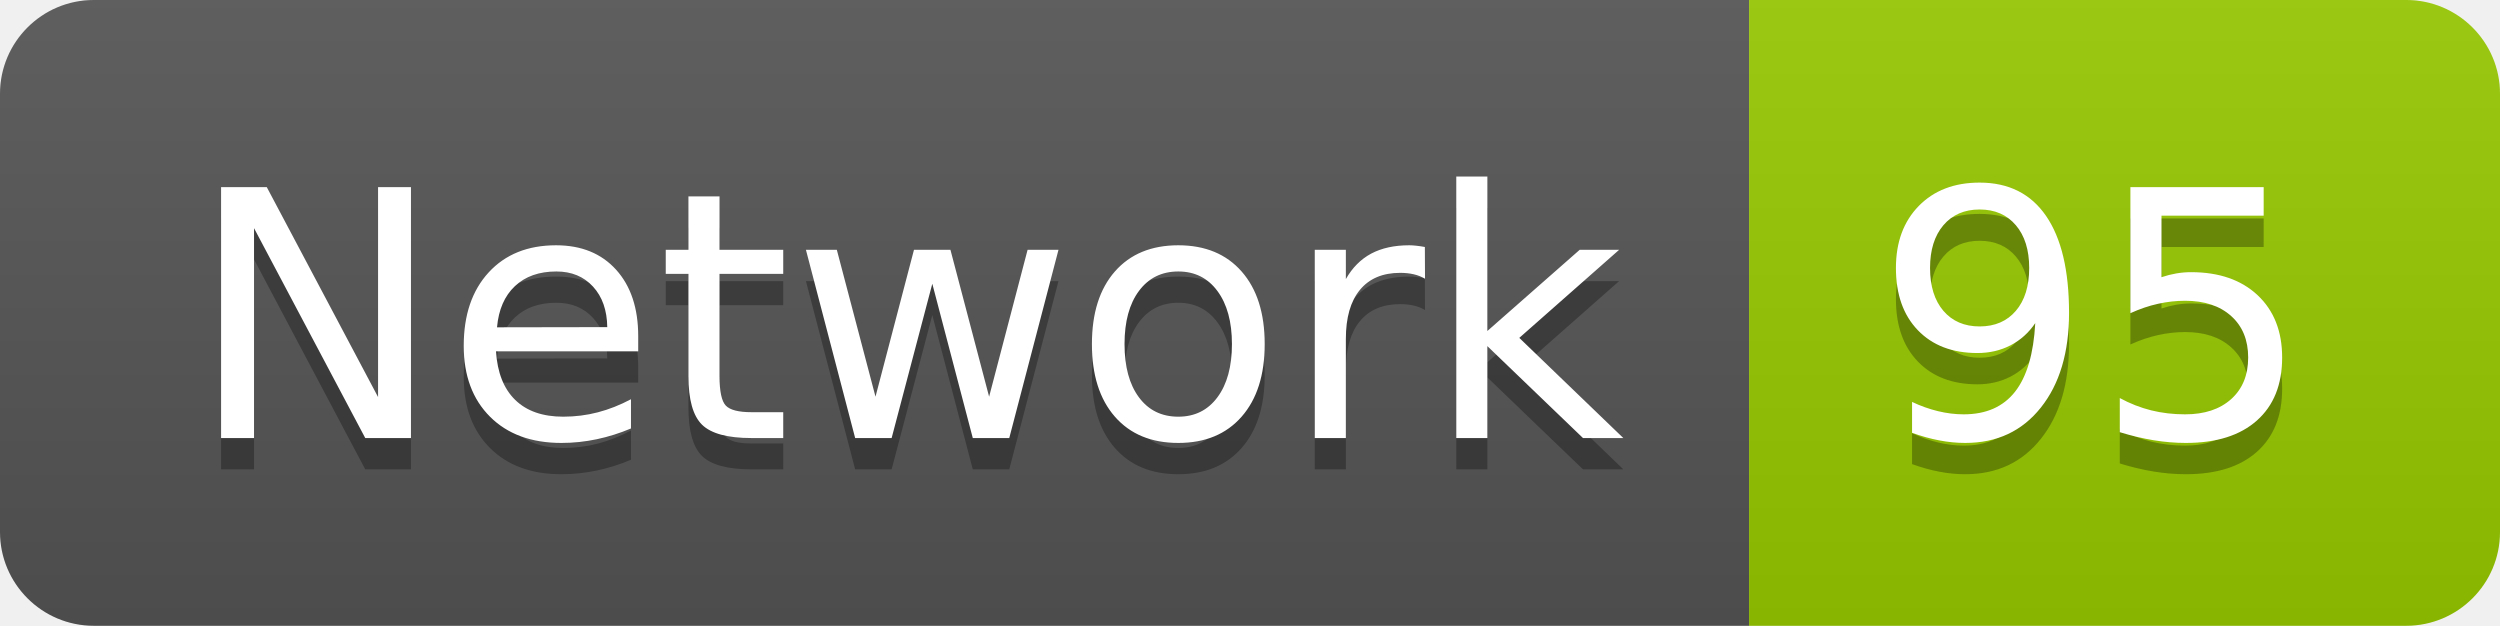
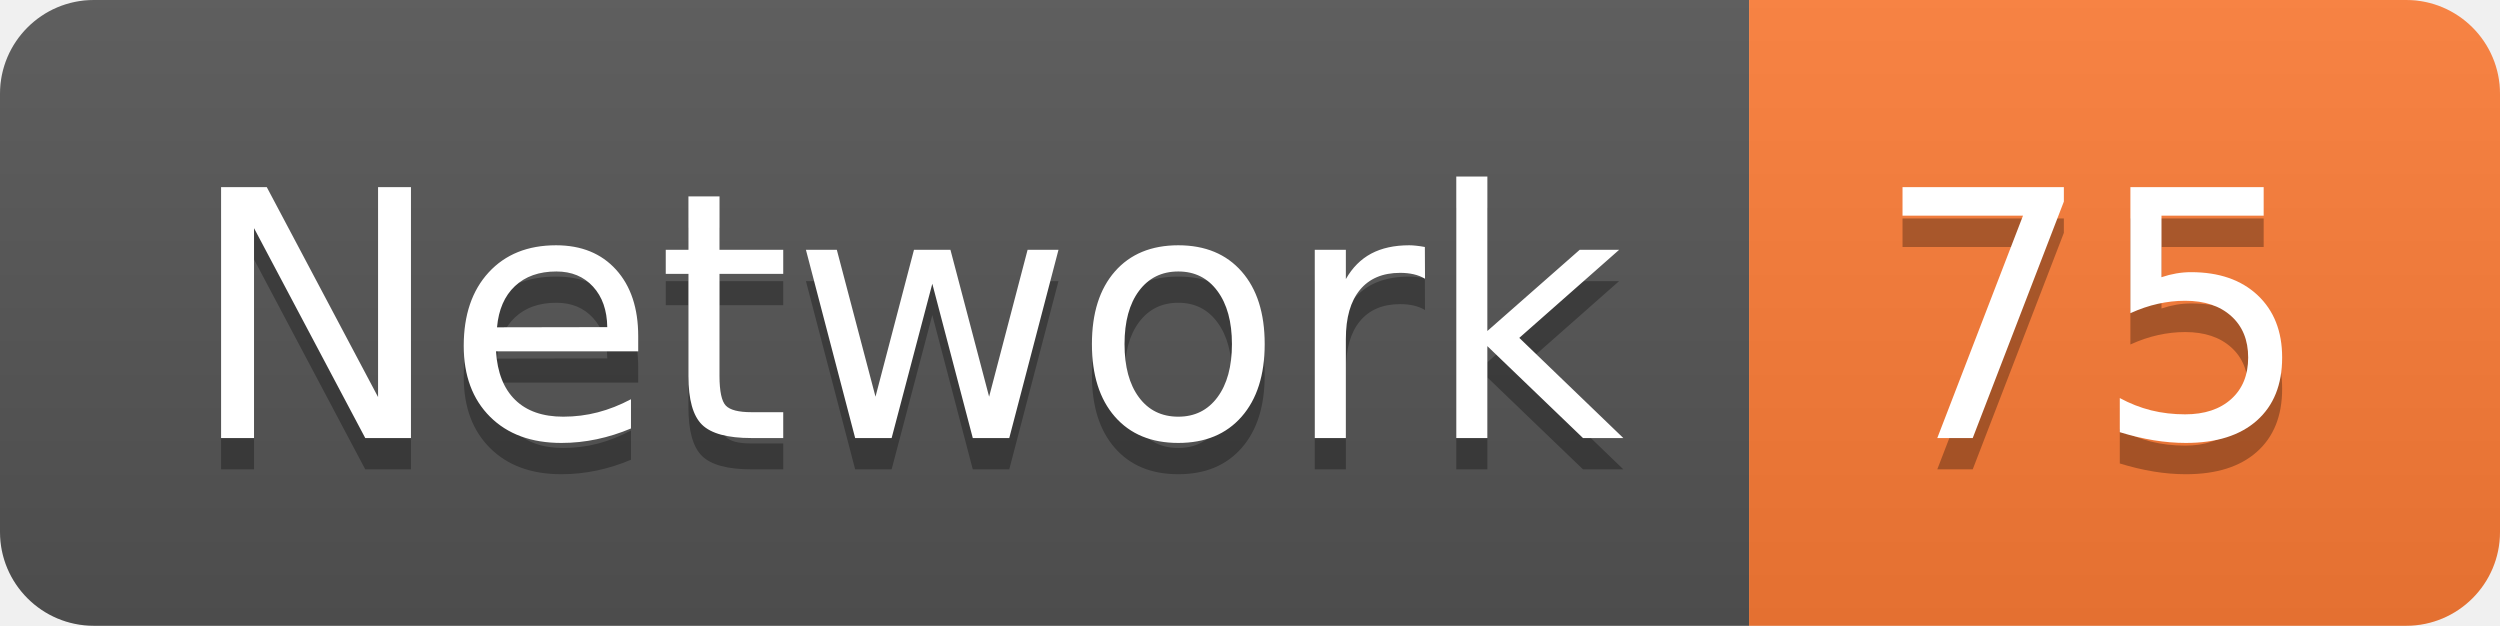
<svg xmlns="http://www.w3.org/2000/svg" width="79.9" height="20">
  <linearGradient id="smooth" x2="0" y2="100%">
    <stop offset="0" stop-color="#bbb" stop-opacity=".1" />
    <stop offset="1" stop-opacity=".1" />
  </linearGradient>
  <clipPath id="round">
    <rect width="79.9" height="20" rx="3" fill="#fff" />
  </clipPath>
  <g clip-path="url(#round)">
    <rect width="55.9" height="20" fill="#555" />
-     <rect x="55.9" width="24.0" height="20" fill="#97CA00" />
+     <rect x="55.9" width="24.0" height="20" fill="#fe7d37" />
    <rect width="79.9" height="20" fill="url(#smooth)" />
  </g>
  <g fill="#fff" text-anchor="middle" font-family="DejaVu Sans,Verdana,Geneva,sans-serif" font-size="110">
    <text x="289.5" y="150" fill="#010101" fill-opacity=".3" transform="scale(0.1)" textLength="459.0" lengthAdjust="spacing">Network</text>
    <text x="289.5" y="140" transform="scale(0.1)" textLength="459.0" lengthAdjust="spacing">Network</text>
-     <text x="669.0" y="150" fill="#010101" fill-opacity=".3" transform="scale(0.1)" textLength="140.0" lengthAdjust="spacing">95</text>
-     <text x="669.0" y="140" transform="scale(0.1)" textLength="140.0" lengthAdjust="spacing">95</text>
+     <text x="669.0" y="150" fill="#010101" fill-opacity=".3" transform="scale(0.1)" textLength="140.0" lengthAdjust="spacing">75</text>
+     <text x="669.0" y="140" transform="scale(0.1)" textLength="140.0" lengthAdjust="spacing">75</text>
  </g>
</svg>
